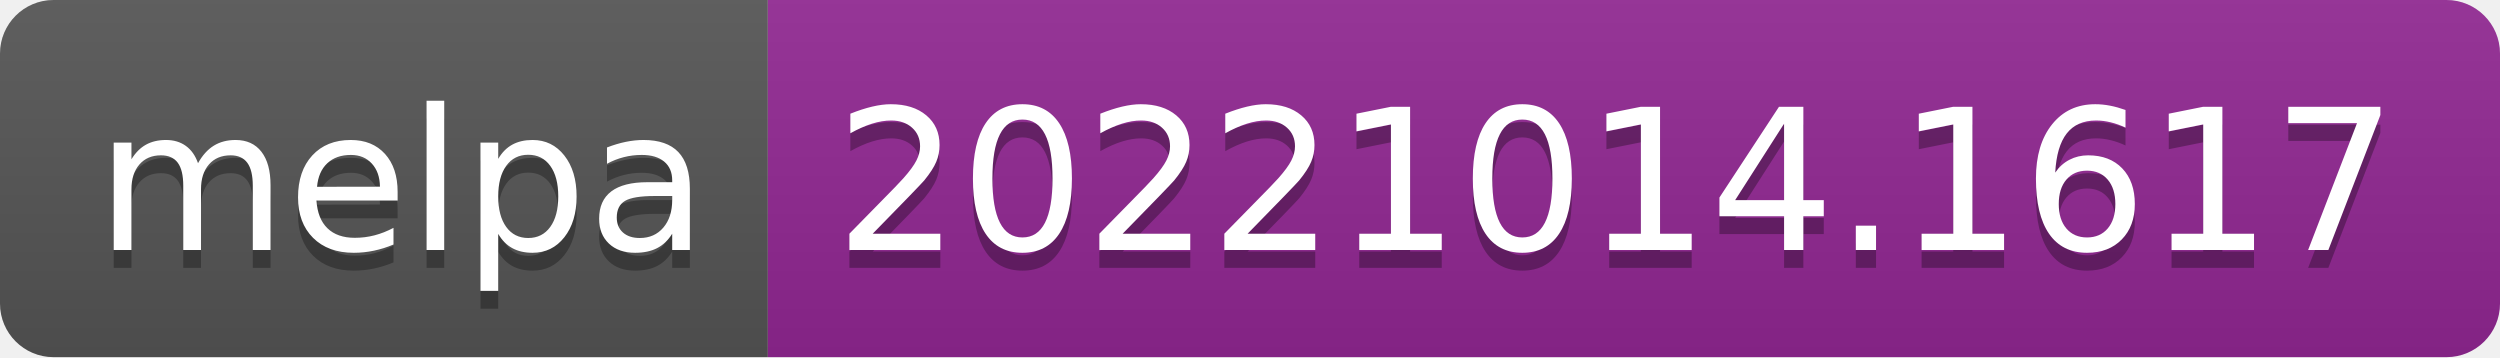
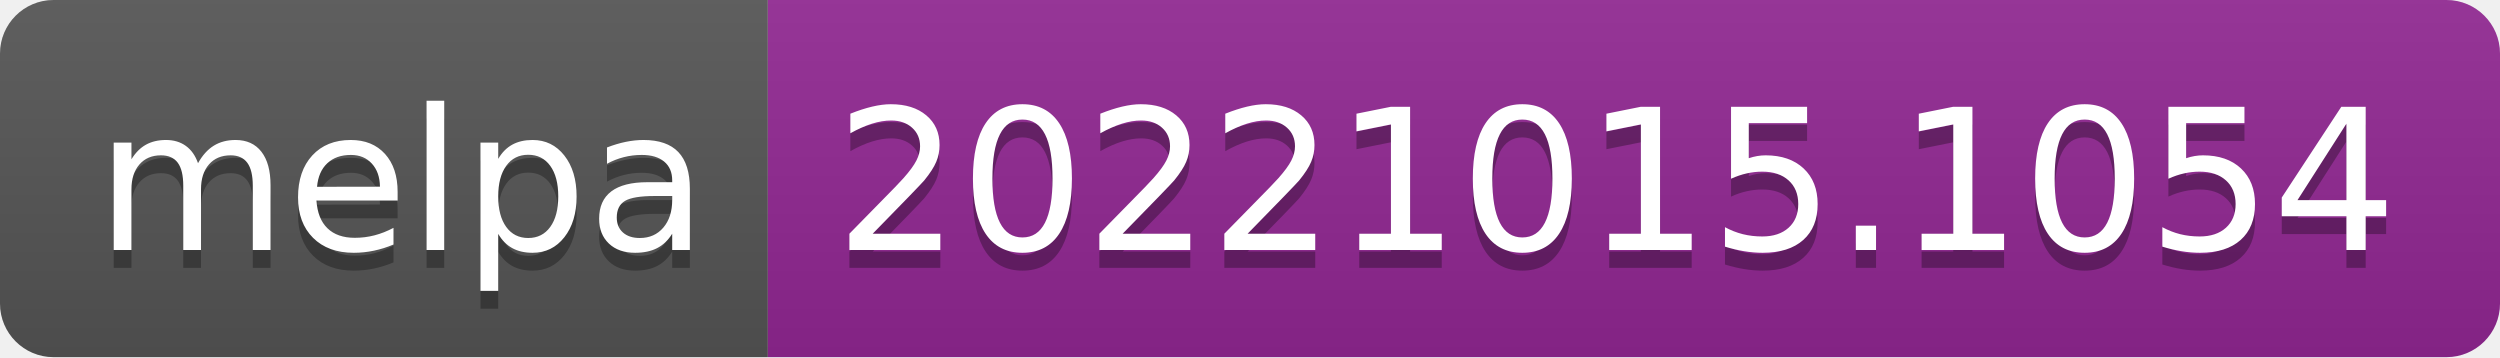
- <svg xmlns="http://www.w3.org/2000/svg" width="140" height="20" role="img" aria-label="melpa: 20221014.1617">
+ <svg xmlns="http://www.w3.org/2000/svg" width="140" height="20" role="img" aria-label="melpa: 20221015.1054">
  <linearGradient id="s" x2="0" y2="100%">
    <stop offset="0" stop-color="#bbb" stop-opacity=".1" />
    <stop offset="1" stop-opacity=".1" />
  </linearGradient>
  <clipPath id="r">
    <rect width="140" height="20" rx="3" fill="#fff" />
  </clipPath>
  <g clip-path="url(#r)">
    <rect width="43" height="20" fill="#555" />
    <rect x="43" width="97" height="20" fill="#922793" />
    <rect width="140" height="20" fill="url(#s)" />
  </g>
  <g fill="#fff" text-anchor="middle" font-family="Verdana,Geneva,DejaVu Sans,sans-serif" text-rendering="geometricPrecision" font-size="110">
    <text aria-hidden="true" x="225" y="150" fill="#010101" fill-opacity=".3" transform="scale(.1)" textLength="330">melpa</text>
    <text x="225" y="140" transform="scale(.1)" fill="#fff" textLength="330">melpa</text>
-     <text aria-hidden="true" x="905" y="150" fill="#010101" fill-opacity=".3" transform="scale(.1)" textLength="870">20221014.1617</text>
-     <text x="905" y="140" transform="scale(.1)" fill="#fff" textLength="870">20221014.1617</text>
+     <text aria-hidden="true" x="905" y="150" fill="#010101" fill-opacity=".3" transform="scale(.1)" textLength="870">20221015.1054</text>
+     <text x="905" y="140" transform="scale(.1)" fill="#fff" textLength="870">20221015.1054</text>
  </g>
</svg>
